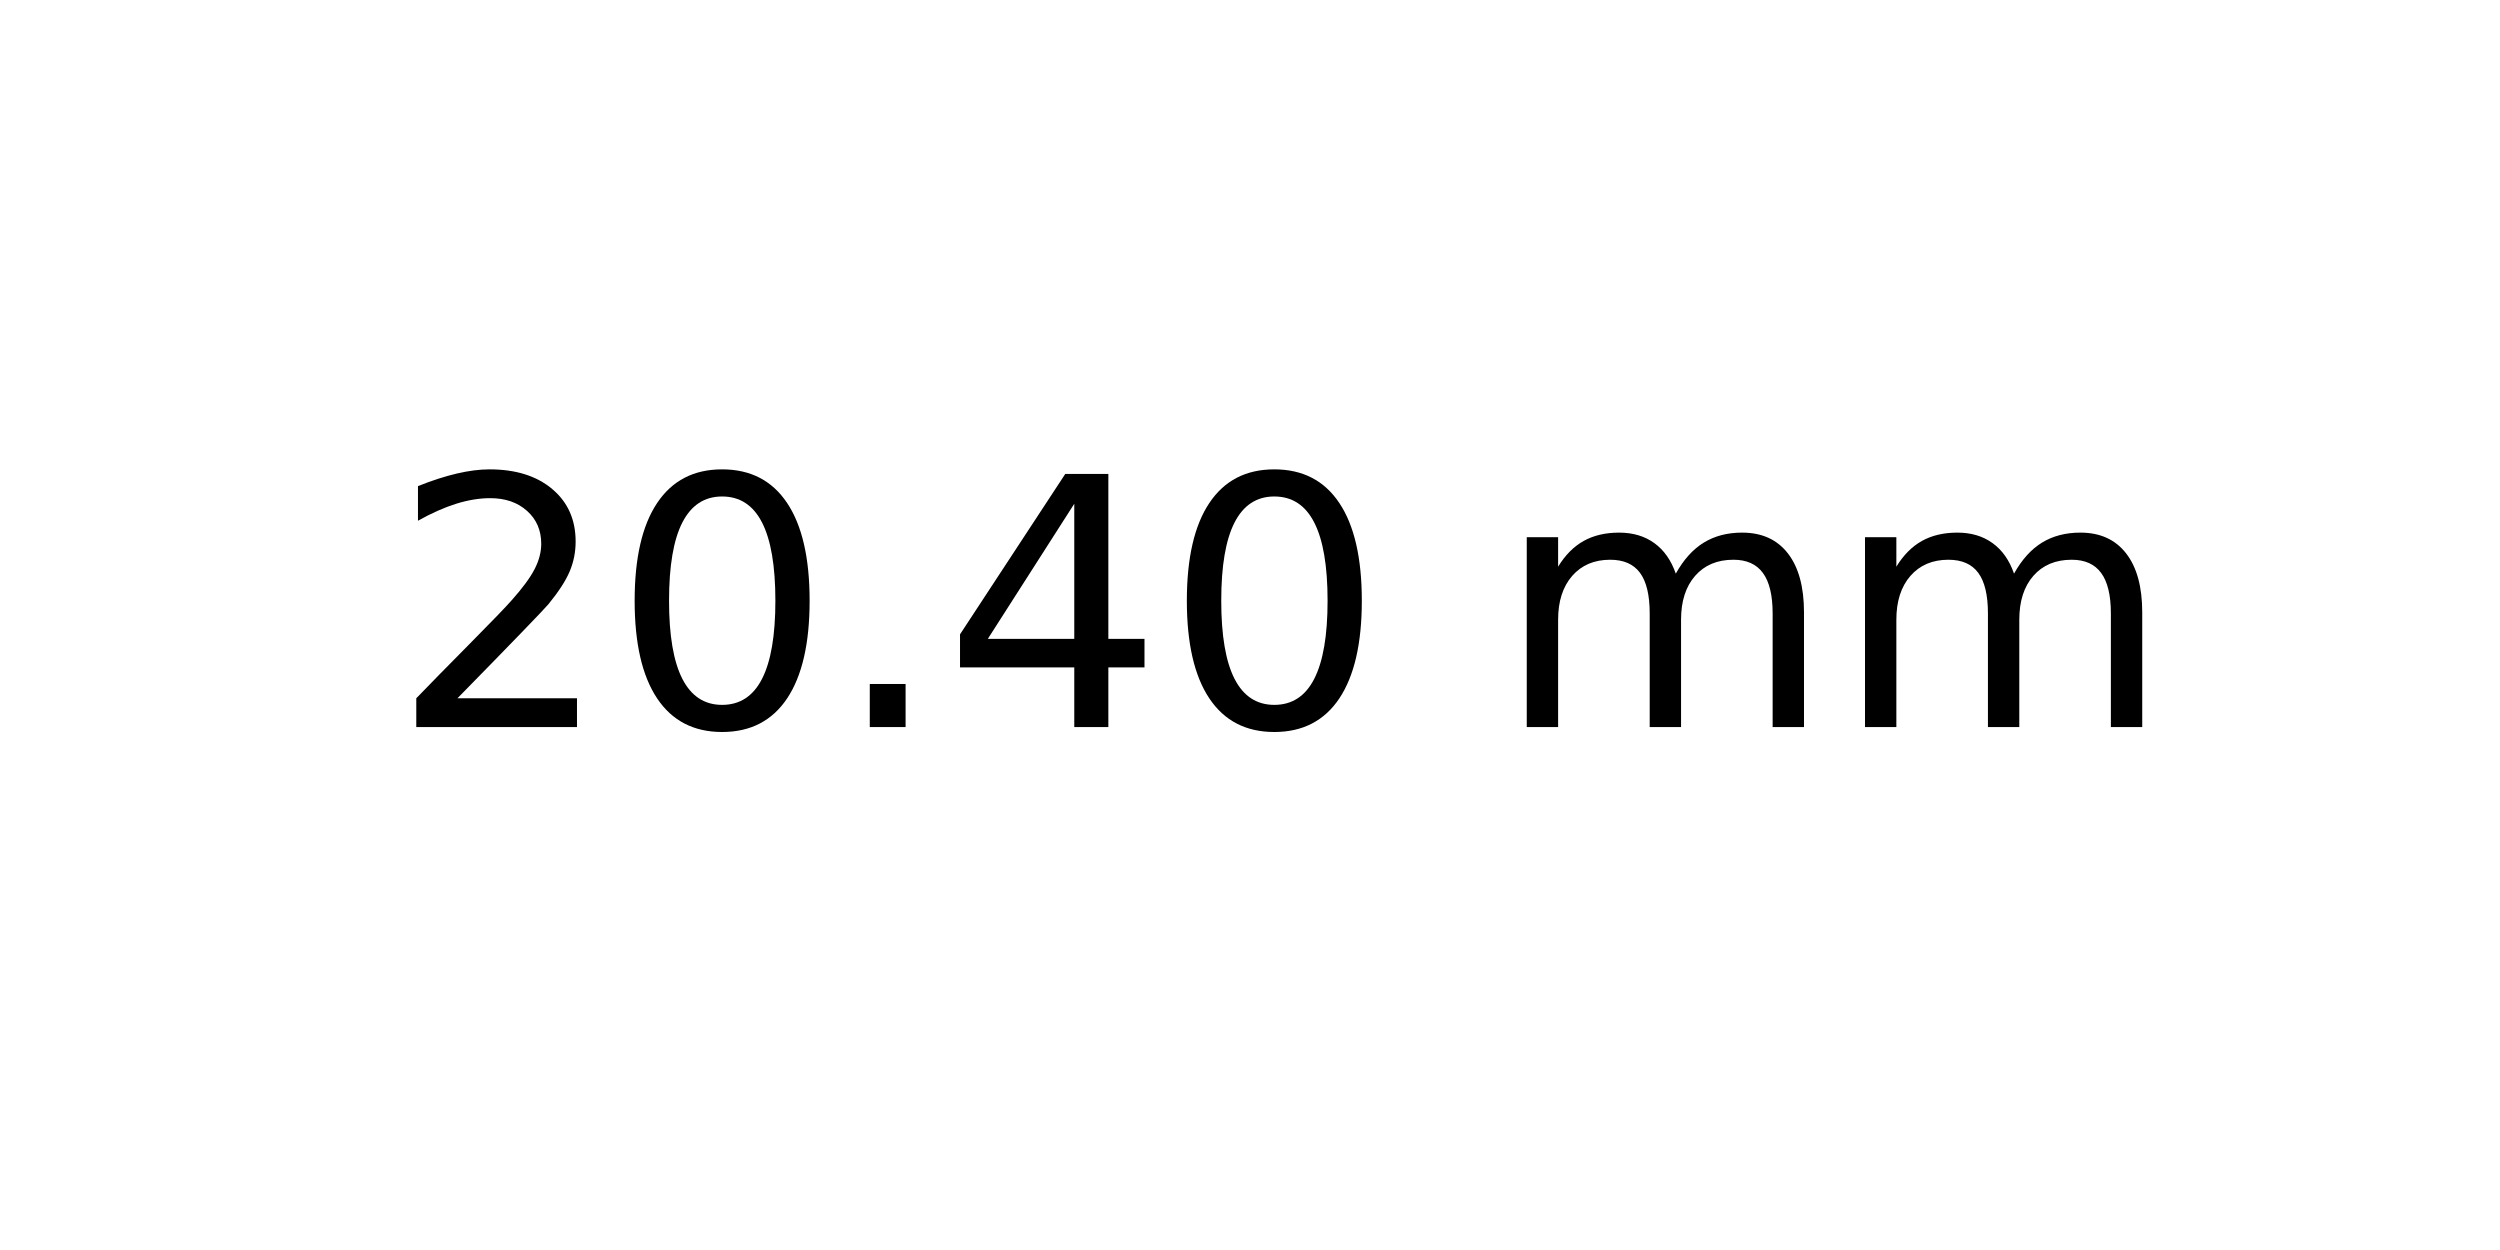
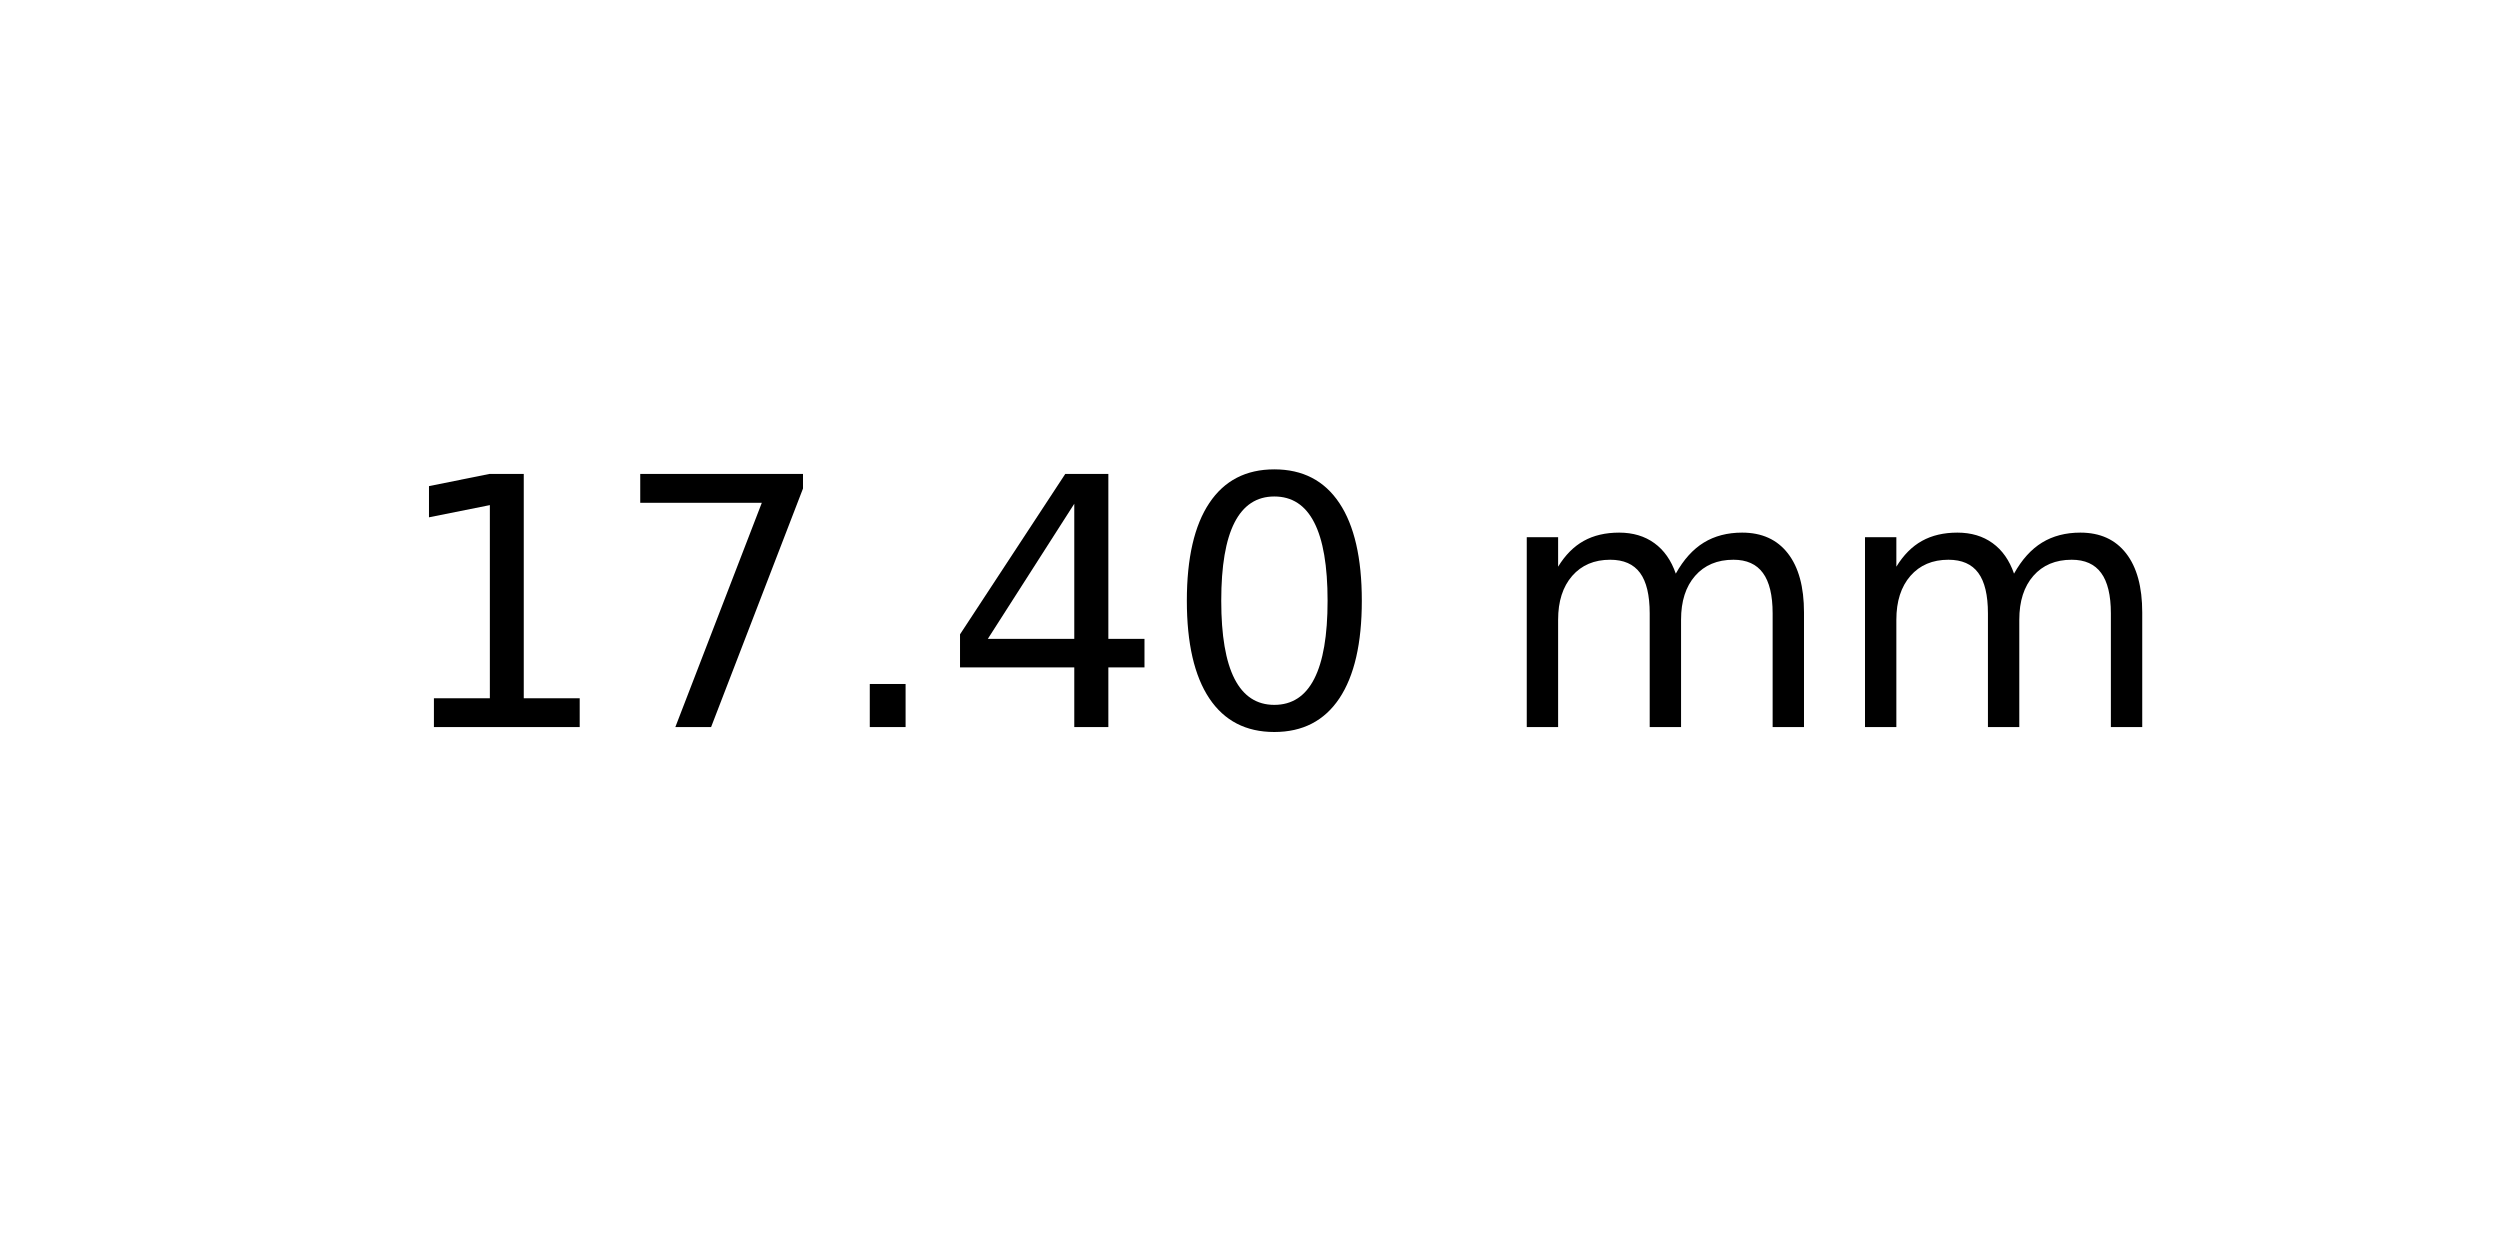
<svg xmlns="http://www.w3.org/2000/svg" xmlns:xlink="http://www.w3.org/1999/xlink" width="72pt" height="36pt" viewBox="0 0 72 36" version="1.1">
  <defs>
    <style type="text/css">*{stroke-linejoin: round; stroke-linecap: butt}</style>
  </defs>
  <g id="figure_1">
    <g id="axes_1">
      <g id="text_1">
        <g transform="translate(11.25625 20.93937) scale(0.1 -0.1)">
          <defs>
-             <path id="DejaVuSans-32" d="M 1228 531  L 3431 531  L 3431 0  L 469 0  L 469 531  Q 828 903 1448 1529  Q 2069 2156 2228 2338  Q 2531 2678 2651 2914  Q 2772 3150 2772 3378  Q 2772 3750 2511 3984  Q 2250 4219 1831 4219  Q 1534 4219 1204 4116  Q 875 4013 500 3803  L 500 4441  Q 881 4594 1212 4672  Q 1544 4750 1819 4750  Q 2544 4750 2975 4387  Q 3406 4025 3406 3419  Q 3406 3131 3298 2873  Q 3191 2616 2906 2266  Q 2828 2175 2409 1742  Q 1991 1309 1228 531  z " transform="scale(0.015625)" />
-             <path id="DejaVuSans-30" d="M 2034 4250  Q 1547 4250 1301 3770  Q 1056 3291 1056 2328  Q 1056 1369 1301 889  Q 1547 409 2034 409  Q 2525 409 2770 889  Q 3016 1369 3016 2328  Q 3016 3291 2770 3770  Q 2525 4250 2034 4250  z M 2034 4750  Q 2819 4750 3233 4129  Q 3647 3509 3647 2328  Q 3647 1150 3233 529  Q 2819 -91 2034 -91  Q 1250 -91 836 529  Q 422 1150 422 2328  Q 422 3509 836 4129  Q 1250 4750 2034 4750  z " transform="scale(0.015625)" />
+             <path id="DejaVuSans-31" d="M 794 531  L 1825 531  L 1825 4091  L 703 3866  L 703 4441  L 1819 4666  L 2450 4666  L 2450 531  L 3481 531  L 3481 0  L 794 0  L 794 531  z " transform="scale(0.015625)" />
+             <path id="DejaVuSans-37" d="M 525 4666  L 3525 4666  L 3525 4397  L 1831 0  L 1172 0  L 2766 4134  L 525 4134  L 525 4666  z " transform="scale(0.015625)" />
            <path id="DejaVuSans-2e" d="M 684 794  L 1344 794  L 1344 0  L 684 0  L 684 794  z " transform="scale(0.015625)" />
            <path id="DejaVuSans-34" d="M 2419 4116  L 825 1625  L 2419 1625  L 2419 4116  z M 2253 4666  L 3047 4666  L 3047 1625  L 3713 1625  L 3713 1100  L 3047 1100  L 3047 0  L 2419 0  L 2419 1100  L 313 1100  L 313 1709  L 2253 4666  z " transform="scale(0.015625)" />
+             <path id="DejaVuSans-30" d="M 2034 4250  Q 1547 4250 1301 3770  Q 1056 3291 1056 2328  Q 1056 1369 1301 889  Q 1547 409 2034 409  Q 2525 409 2770 889  Q 3016 1369 3016 2328  Q 3016 3291 2770 3770  Q 2525 4250 2034 4250  z M 2034 4750  Q 2819 4750 3233 4129  Q 3647 3509 3647 2328  Q 3647 1150 3233 529  Q 2819 -91 2034 -91  Q 1250 -91 836 529  Q 422 1150 422 2328  Q 422 3509 836 4129  Q 1250 4750 2034 4750  z " transform="scale(0.015625)" />
            <path id="DejaVuSans-20" transform="scale(0.015625)" />
            <path id="DejaVuSans-6d" d="M 3328 2828  Q 3544 3216 3844 3400  Q 4144 3584 4550 3584  Q 5097 3584 5394 3201  Q 5691 2819 5691 2113  L 5691 0  L 5113 0  L 5113 2094  Q 5113 2597 4934 2840  Q 4756 3084 4391 3084  Q 3944 3084 3684 2787  Q 3425 2491 3425 1978  L 3425 0  L 2847 0  L 2847 2094  Q 2847 2600 2669 2842  Q 2491 3084 2119 3084  Q 1678 3084 1418 2786  Q 1159 2488 1159 1978  L 1159 0  L 581 0  L 581 3500  L 1159 3500  L 1159 2956  Q 1356 3278 1631 3431  Q 1906 3584 2284 3584  Q 2666 3584 2933 3390  Q 3200 3197 3328 2828  z " transform="scale(0.015625)" />
          </defs>
-           <use xlink:href="#DejaVuSans-32" />
-           <use xlink:href="#DejaVuSans-30" x="63.623" />
+           <use xlink:href="#DejaVuSans-31" />
+           <use xlink:href="#DejaVuSans-37" x="63.623" />
          <use xlink:href="#DejaVuSans-2e" x="127.246" />
          <use xlink:href="#DejaVuSans-34" x="159.033" />
          <use xlink:href="#DejaVuSans-30" x="222.656" />
          <use xlink:href="#DejaVuSans-20" x="286.279" />
          <use xlink:href="#DejaVuSans-6d" x="318.066" />
          <use xlink:href="#DejaVuSans-6d" x="415.479" />
        </g>
      </g>
    </g>
  </g>
</svg>
